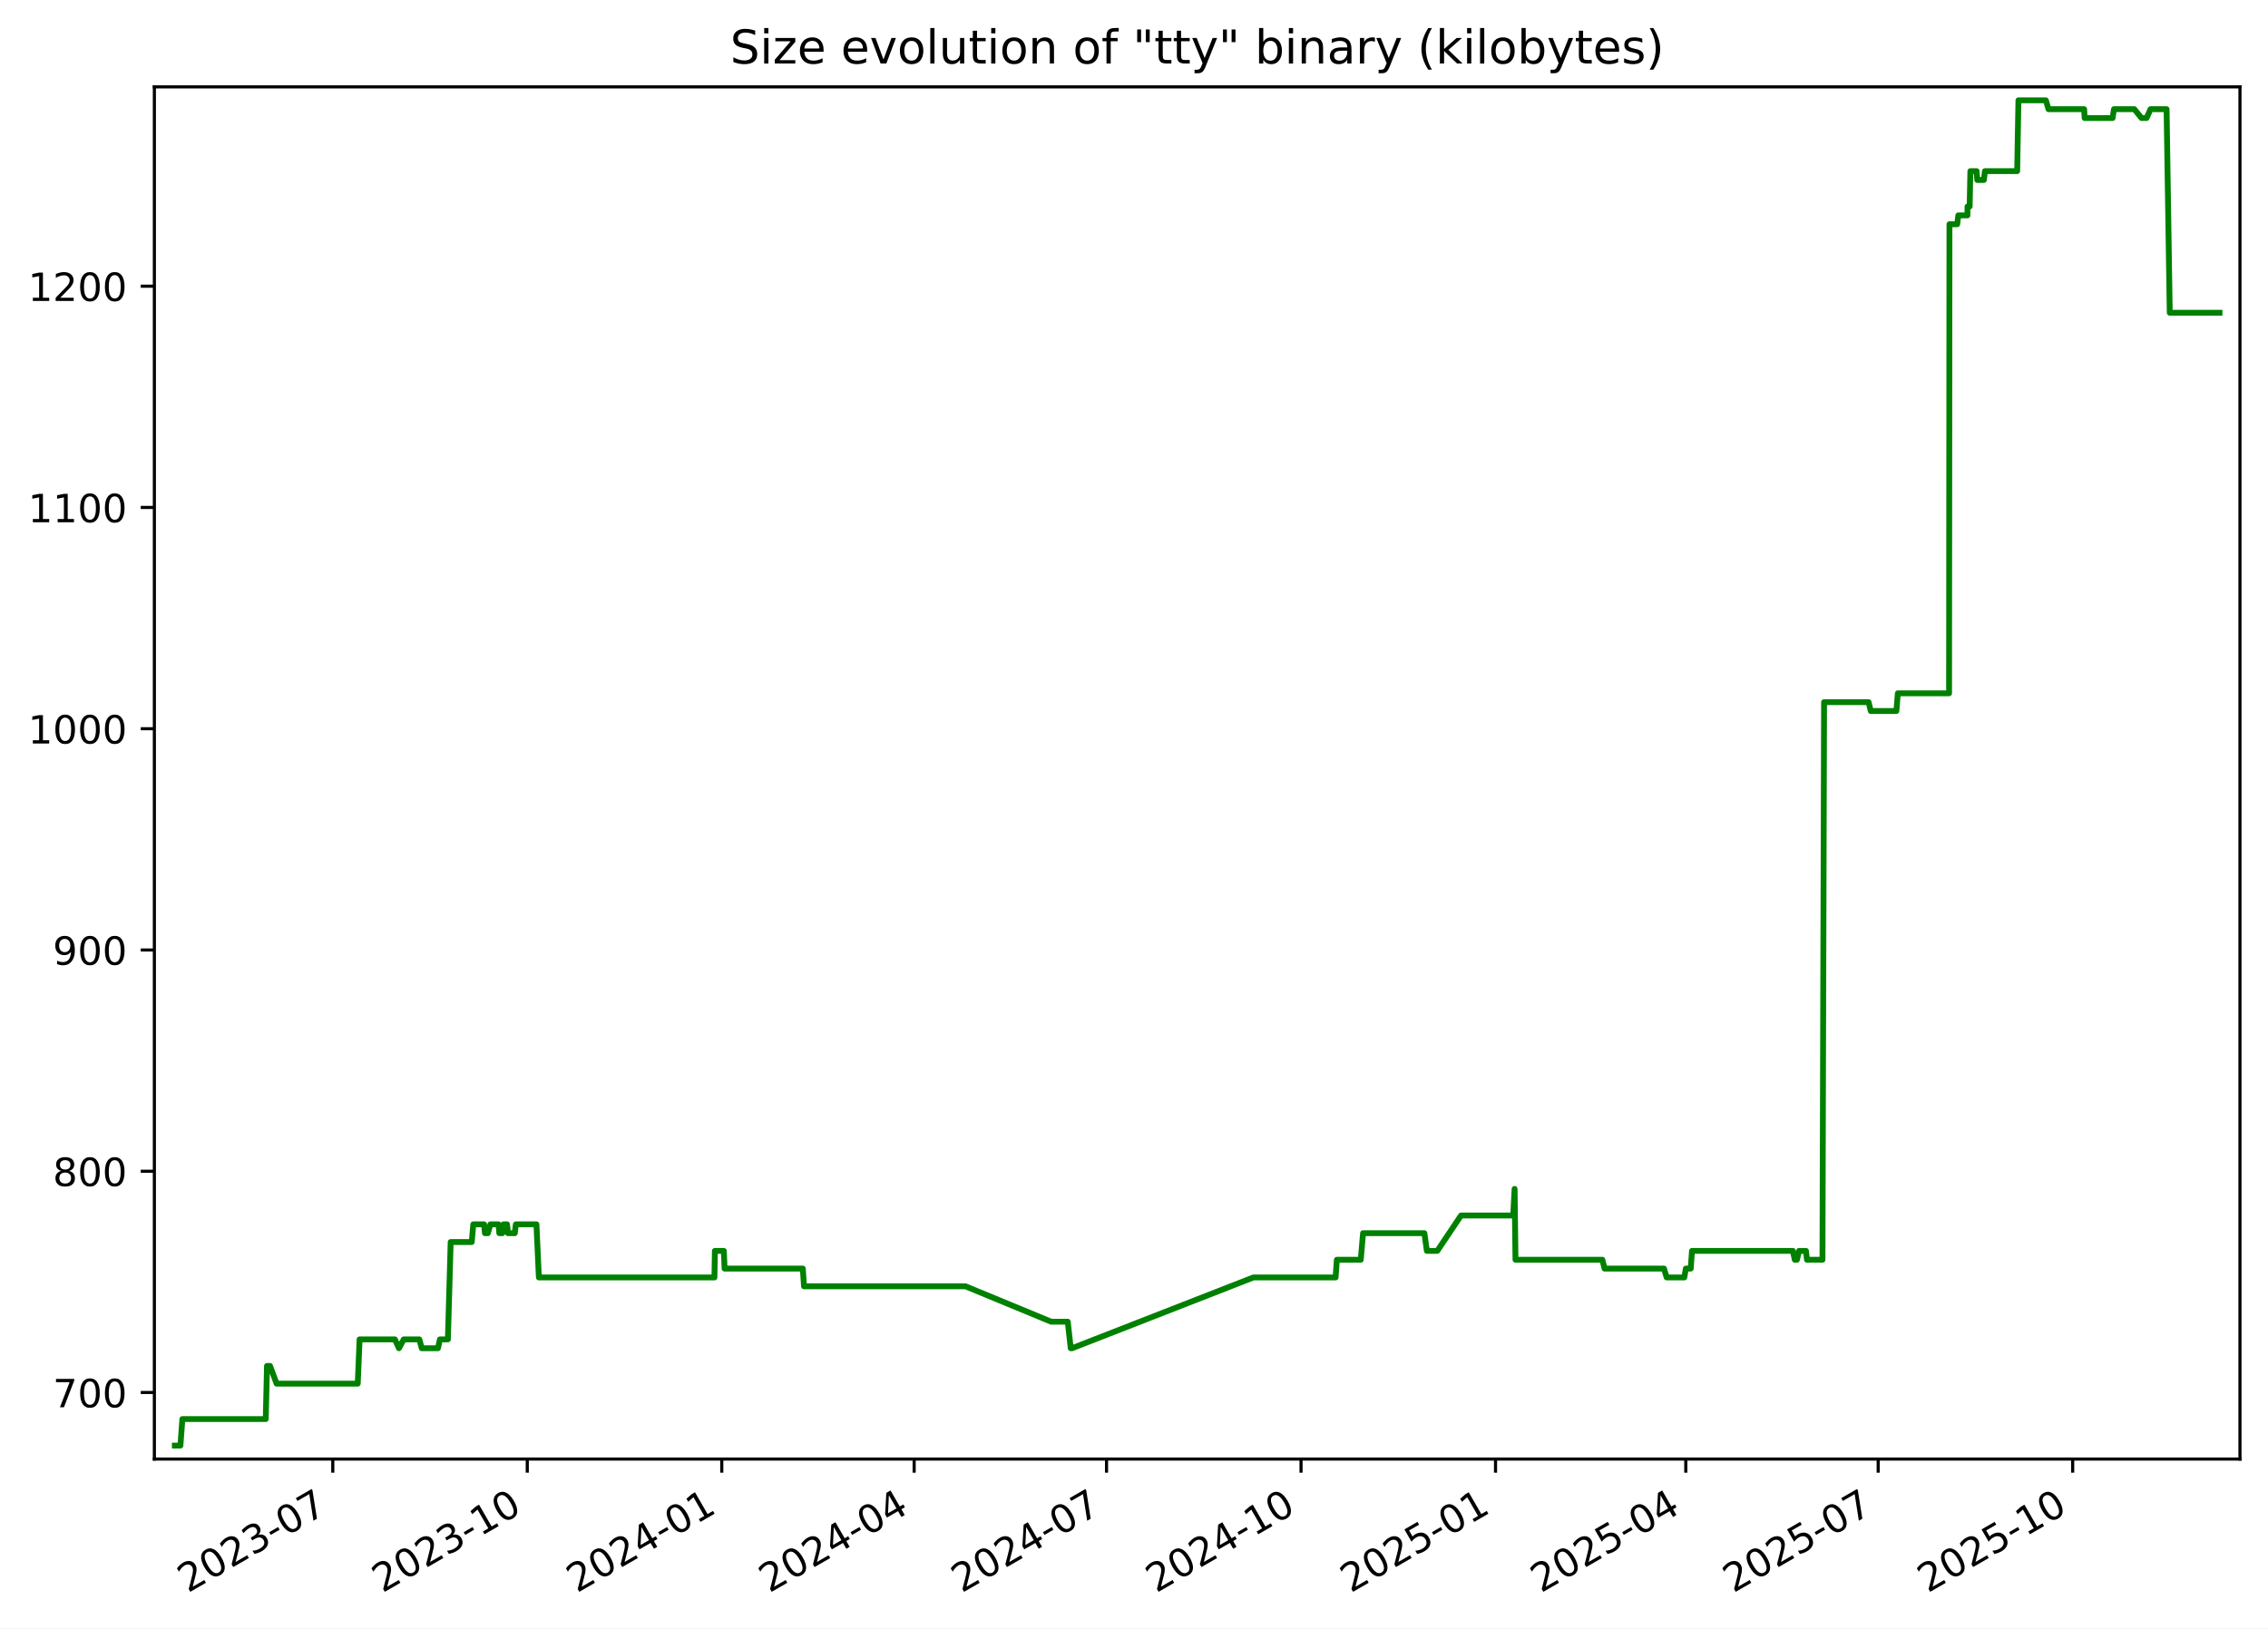
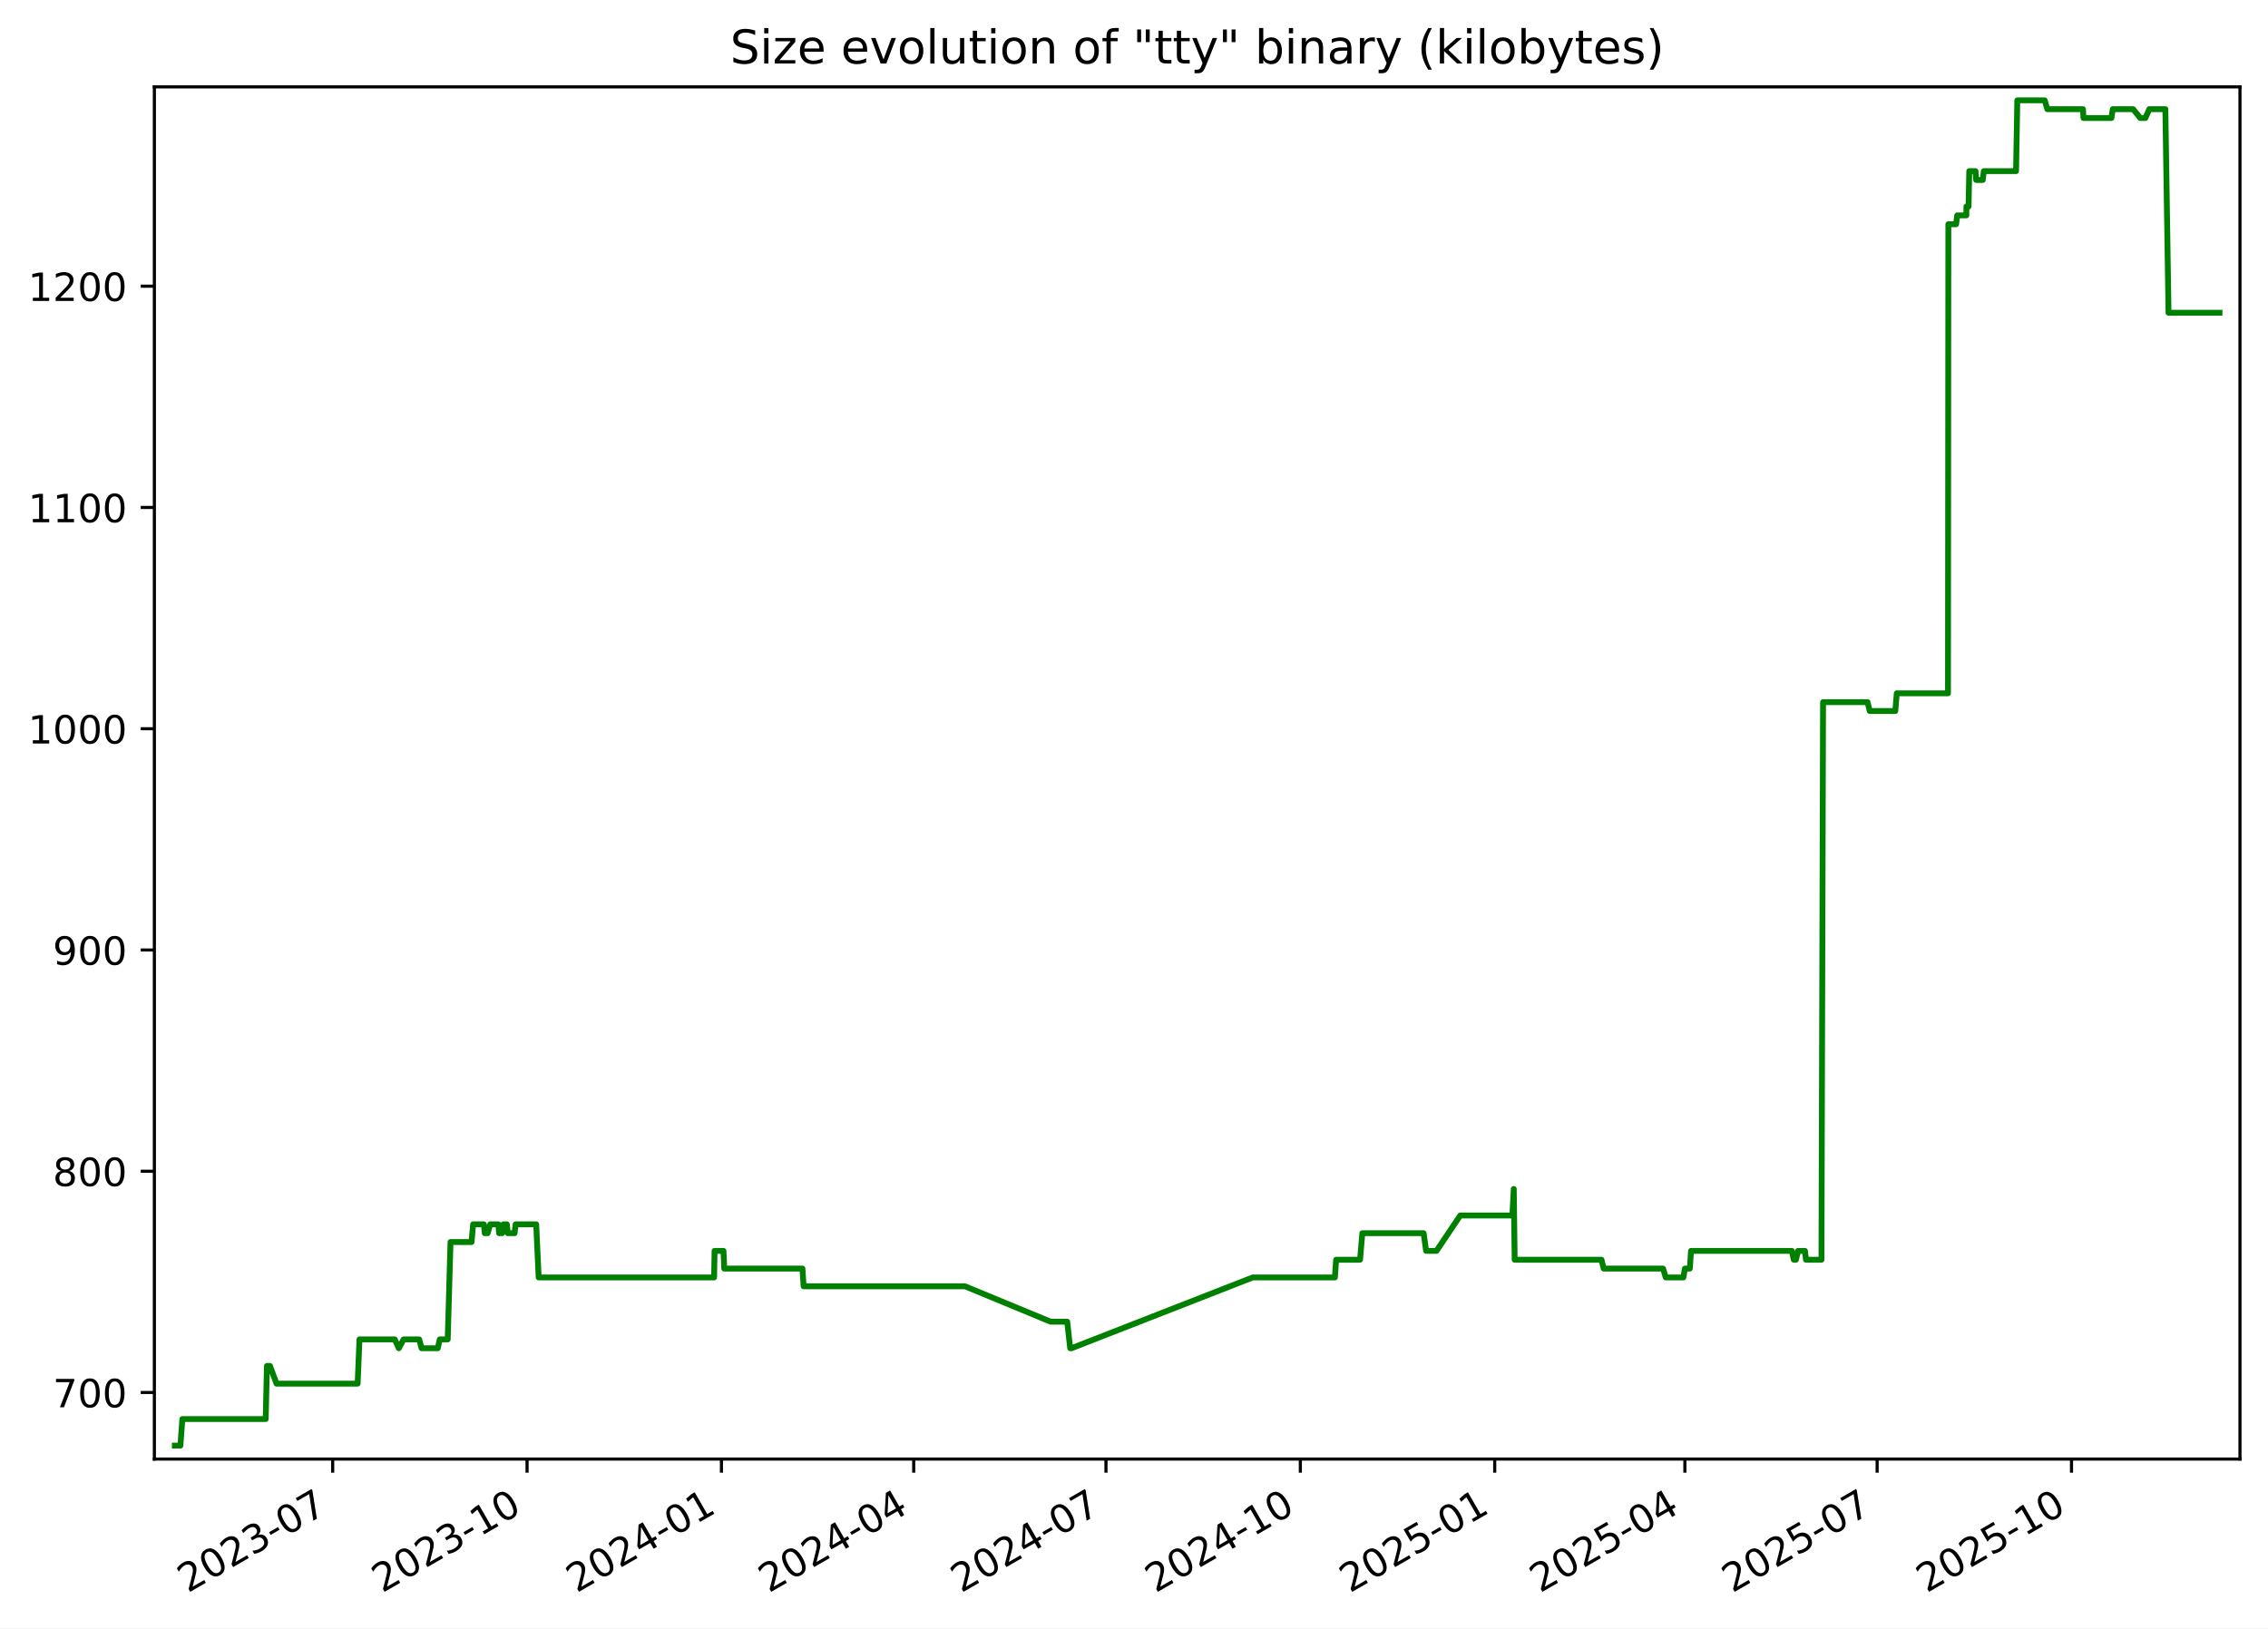
<svg xmlns="http://www.w3.org/2000/svg" xmlns:xlink="http://www.w3.org/1999/xlink" width="582.53pt" height="418.303pt" viewBox="0 0 582.53 418.303" version="1.1">
  <defs>
    <style type="text/css">*{stroke-linejoin: round; stroke-linecap: butt}</style>
  </defs>
  <g id="figure_1">
    <g id="patch_1">
      <path d="M -0 418.303  L 582.53 418.303  L 582.53 0  L -0 0  z " style="fill: #ffffff" />
    </g>
    <g id="axes_1">
      <g id="patch_2">
        <path d="M 39.65 374.83  L 575.33 374.83  L 575.33 22.318  L 39.65 22.318  z " style="fill: #ffffff" />
      </g>
      <g id="matplotlib.axis_1">
        <g id="xtick_1">
          <g id="line2d_1">
            <defs>
-               <path id="m3d982061e2" d="M 0 0  L 0 3.5  " style="stroke: #000000; stroke-width: 0.8" />
+               <path id="m5992785f24" d="M 0 0  L 0 3.5  " style="stroke: #000000; stroke-width: 0.8" />
            </defs>
            <g>
-               <use xlink:href="#m3d982061e2" x="85.475" y="374.83" style="stroke: #000000; stroke-width: 0.8" />
+               <use xlink:href="#m5992785f24" x="85.45" y="374.83" style="stroke: #000000; stroke-width: 0.8" />
            </g>
          </g>
          <g id="text_1">
-             <g transform="translate(48.24994 409.302) rotate(-30) scale(0.1 -0.1)">
+             <g transform="translate(48.22502 409.302) rotate(-30) scale(0.1 -0.1)">
              <defs>
                <path id="DejaVuSans-32" d="M 1228 531  L 3431 531  L 3431 0  L 469 0  L 469 531  Q 828 903 1448 1529  Q 2069 2156 2228 2338  Q 2531 2678 2651 2914  Q 2772 3150 2772 3378  Q 2772 3750 2511 3984  Q 2250 4219 1831 4219  Q 1534 4219 1204 4116  Q 875 4013 500 3803  L 500 4441  Q 881 4594 1212 4672  Q 1544 4750 1819 4750  Q 2544 4750 2975 4387  Q 3406 4025 3406 3419  Q 3406 3131 3298 2873  Q 3191 2616 2906 2266  Q 2828 2175 2409 1742  Q 1991 1309 1228 531  z " transform="scale(0.015625)" />
                <path id="DejaVuSans-30" d="M 2034 4250  Q 1547 4250 1301 3770  Q 1056 3291 1056 2328  Q 1056 1369 1301 889  Q 1547 409 2034 409  Q 2525 409 2770 889  Q 3016 1369 3016 2328  Q 3016 3291 2770 3770  Q 2525 4250 2034 4250  z M 2034 4750  Q 2819 4750 3233 4129  Q 3647 3509 3647 2328  Q 3647 1150 3233 529  Q 2819 -91 2034 -91  Q 1250 -91 836 529  Q 422 1150 422 2328  Q 422 3509 836 4129  Q 1250 4750 2034 4750  z " transform="scale(0.015625)" />
                <path id="DejaVuSans-33" d="M 2597 2516  Q 3050 2419 3304 2112  Q 3559 1806 3559 1356  Q 3559 666 3084 287  Q 2609 -91 1734 -91  Q 1441 -91 1130 -33  Q 819 25 488 141  L 488 750  Q 750 597 1062 519  Q 1375 441 1716 441  Q 2309 441 2620 675  Q 2931 909 2931 1356  Q 2931 1769 2642 2001  Q 2353 2234 1838 2234  L 1294 2234  L 1294 2753  L 1863 2753  Q 2328 2753 2575 2939  Q 2822 3125 2822 3475  Q 2822 3834 2567 4026  Q 2313 4219 1838 4219  Q 1578 4219 1281 4162  Q 984 4106 628 3988  L 628 4550  Q 988 4650 1302 4700  Q 1616 4750 1894 4750  Q 2613 4750 3031 4423  Q 3450 4097 3450 3541  Q 3450 3153 3228 2886  Q 3006 2619 2597 2516  z " transform="scale(0.015625)" />
                <path id="DejaVuSans-2d" d="M 313 2009  L 1997 2009  L 1997 1497  L 313 1497  L 313 2009  z " transform="scale(0.015625)" />
                <path id="DejaVuSans-37" d="M 525 4666  L 3525 4666  L 3525 4397  L 1831 0  L 1172 0  L 2766 4134  L 525 4134  L 525 4666  z " transform="scale(0.015625)" />
              </defs>
              <use xlink:href="#DejaVuSans-32" />
              <use xlink:href="#DejaVuSans-30" x="63.623" />
              <use xlink:href="#DejaVuSans-32" x="127.246" />
              <use xlink:href="#DejaVuSans-33" x="190.869" />
              <use xlink:href="#DejaVuSans-2d" x="254.492" />
              <use xlink:href="#DejaVuSans-30" x="290.576" />
              <use xlink:href="#DejaVuSans-37" x="354.199" />
            </g>
          </g>
        </g>
        <g id="xtick_2">
          <g id="line2d_2">
            <g>
-               <use xlink:href="#m3d982061e2" x="135.43" y="374.83" style="stroke: #000000; stroke-width: 0.8" />
+               <use xlink:href="#m5992785f24" x="135.375" y="374.83" style="stroke: #000000; stroke-width: 0.8" />
            </g>
          </g>
          <g id="text_2">
-             <g transform="translate(98.2056 409.302) rotate(-30) scale(0.1 -0.1)">
+             <g transform="translate(98.14999 409.302) rotate(-30) scale(0.1 -0.1)">
              <defs>
                <path id="DejaVuSans-31" d="M 794 531  L 1825 531  L 1825 4091  L 703 3866  L 703 4441  L 1819 4666  L 2450 4666  L 2450 531  L 3481 531  L 3481 0  L 794 0  L 794 531  z " transform="scale(0.015625)" />
              </defs>
              <use xlink:href="#DejaVuSans-32" />
              <use xlink:href="#DejaVuSans-30" x="63.623" />
              <use xlink:href="#DejaVuSans-32" x="127.246" />
              <use xlink:href="#DejaVuSans-33" x="190.869" />
              <use xlink:href="#DejaVuSans-2d" x="254.492" />
              <use xlink:href="#DejaVuSans-31" x="290.576" />
              <use xlink:href="#DejaVuSans-30" x="354.199" />
            </g>
          </g>
        </g>
        <g id="xtick_3">
          <g id="line2d_3">
            <g>
-               <use xlink:href="#m3d982061e2" x="185.386" y="374.83" style="stroke: #000000; stroke-width: 0.8" />
+               <use xlink:href="#m5992785f24" x="185.3" y="374.83" style="stroke: #000000; stroke-width: 0.8" />
            </g>
          </g>
          <g id="text_3">
-             <g transform="translate(148.1613 409.302) rotate(-30) scale(0.1 -0.1)">
+             <g transform="translate(148.075 409.302) rotate(-30) scale(0.1 -0.1)">
              <defs>
                <path id="DejaVuSans-34" d="M 2419 4116  L 825 1625  L 2419 1625  L 2419 4116  z M 2253 4666  L 3047 4666  L 3047 1625  L 3713 1625  L 3713 1100  L 3047 1100  L 3047 0  L 2419 0  L 2419 1100  L 313 1100  L 313 1709  L 2253 4666  z " transform="scale(0.015625)" />
              </defs>
              <use xlink:href="#DejaVuSans-32" />
              <use xlink:href="#DejaVuSans-30" x="63.623" />
              <use xlink:href="#DejaVuSans-32" x="127.246" />
              <use xlink:href="#DejaVuSans-34" x="190.869" />
              <use xlink:href="#DejaVuSans-2d" x="254.492" />
              <use xlink:href="#DejaVuSans-30" x="290.576" />
              <use xlink:href="#DejaVuSans-31" x="354.199" />
            </g>
          </g>
        </g>
        <g id="xtick_4">
          <g id="line2d_4">
            <g>
-               <use xlink:href="#m3d982061e2" x="234.799" y="374.83" style="stroke: #000000; stroke-width: 0.8" />
+               <use xlink:href="#m5992785f24" x="234.682" y="374.83" style="stroke: #000000; stroke-width: 0.8" />
            </g>
          </g>
          <g id="text_4">
-             <g transform="translate(197.5739 409.302) rotate(-30) scale(0.1 -0.1)">
+             <g transform="translate(197.4573 409.302) rotate(-30) scale(0.1 -0.1)">
              <use xlink:href="#DejaVuSans-32" />
              <use xlink:href="#DejaVuSans-30" x="63.623" />
              <use xlink:href="#DejaVuSans-32" x="127.246" />
              <use xlink:href="#DejaVuSans-34" x="190.869" />
              <use xlink:href="#DejaVuSans-2d" x="254.492" />
              <use xlink:href="#DejaVuSans-30" x="290.576" />
              <use xlink:href="#DejaVuSans-34" x="354.199" />
            </g>
          </g>
        </g>
        <g id="xtick_5">
          <g id="line2d_5">
            <g>
-               <use xlink:href="#m3d982061e2" x="284.211" y="374.83" style="stroke: #000000; stroke-width: 0.8" />
+               <use xlink:href="#m5992785f24" x="284.064" y="374.83" style="stroke: #000000; stroke-width: 0.8" />
            </g>
          </g>
          <g id="text_5">
-             <g transform="translate(246.9866 409.302) rotate(-30) scale(0.1 -0.1)">
+             <g transform="translate(246.8396 409.302) rotate(-30) scale(0.1 -0.1)">
              <use xlink:href="#DejaVuSans-32" />
              <use xlink:href="#DejaVuSans-30" x="63.623" />
              <use xlink:href="#DejaVuSans-32" x="127.246" />
              <use xlink:href="#DejaVuSans-34" x="190.869" />
              <use xlink:href="#DejaVuSans-2d" x="254.492" />
              <use xlink:href="#DejaVuSans-30" x="290.576" />
              <use xlink:href="#DejaVuSans-37" x="354.199" />
            </g>
          </g>
        </g>
        <g id="xtick_6">
          <g id="line2d_6">
            <g>
-               <use xlink:href="#m3d982061e2" x="334.167" y="374.83" style="stroke: #000000; stroke-width: 0.8" />
+               <use xlink:href="#m5992785f24" x="333.989" y="374.83" style="stroke: #000000; stroke-width: 0.8" />
            </g>
          </g>
          <g id="text_6">
-             <g transform="translate(296.9422 409.302) rotate(-30) scale(0.1 -0.1)">
+             <g transform="translate(296.7645 409.302) rotate(-30) scale(0.1 -0.1)">
              <use xlink:href="#DejaVuSans-32" />
              <use xlink:href="#DejaVuSans-30" x="63.623" />
              <use xlink:href="#DejaVuSans-32" x="127.246" />
              <use xlink:href="#DejaVuSans-34" x="190.869" />
              <use xlink:href="#DejaVuSans-2d" x="254.492" />
              <use xlink:href="#DejaVuSans-31" x="290.576" />
              <use xlink:href="#DejaVuSans-30" x="354.199" />
            </g>
          </g>
        </g>
        <g id="xtick_7">
          <g id="line2d_7">
            <g>
-               <use xlink:href="#m3d982061e2" x="384.123" y="374.83" style="stroke: #000000; stroke-width: 0.8" />
+               <use xlink:href="#m5992785f24" x="383.914" y="374.83" style="stroke: #000000; stroke-width: 0.8" />
            </g>
          </g>
          <g id="text_7">
-             <g transform="translate(346.8979 409.302) rotate(-30) scale(0.1 -0.1)">
+             <g transform="translate(346.6895 409.302) rotate(-30) scale(0.1 -0.1)">
              <defs>
                <path id="DejaVuSans-35" d="M 691 4666  L 3169 4666  L 3169 4134  L 1269 4134  L 1269 2991  Q 1406 3038 1543 3061  Q 1681 3084 1819 3084  Q 2600 3084 3056 2656  Q 3513 2228 3513 1497  Q 3513 744 3044 326  Q 2575 -91 1722 -91  Q 1428 -91 1123 -41  Q 819 9 494 109  L 494 744  Q 775 591 1075 516  Q 1375 441 1709 441  Q 2250 441 2565 725  Q 2881 1009 2881 1497  Q 2881 1984 2565 2268  Q 2250 2553 1709 2553  Q 1456 2553 1204 2497  Q 953 2441 691 2322  L 691 4666  z " transform="scale(0.015625)" />
              </defs>
              <use xlink:href="#DejaVuSans-32" />
              <use xlink:href="#DejaVuSans-30" x="63.623" />
              <use xlink:href="#DejaVuSans-32" x="127.246" />
              <use xlink:href="#DejaVuSans-35" x="190.869" />
              <use xlink:href="#DejaVuSans-2d" x="254.492" />
              <use xlink:href="#DejaVuSans-30" x="290.576" />
              <use xlink:href="#DejaVuSans-31" x="354.199" />
            </g>
          </g>
        </g>
        <g id="xtick_8">
          <g id="line2d_8">
            <g>
-               <use xlink:href="#m3d982061e2" x="432.992" y="374.83" style="stroke: #000000; stroke-width: 0.8" />
+               <use xlink:href="#m5992785f24" x="432.754" y="374.83" style="stroke: #000000; stroke-width: 0.8" />
            </g>
          </g>
          <g id="text_8">
-             <g transform="translate(395.7676 409.302) rotate(-30) scale(0.1 -0.1)">
+             <g transform="translate(395.5291 409.302) rotate(-30) scale(0.1 -0.1)">
              <use xlink:href="#DejaVuSans-32" />
              <use xlink:href="#DejaVuSans-30" x="63.623" />
              <use xlink:href="#DejaVuSans-32" x="127.246" />
              <use xlink:href="#DejaVuSans-35" x="190.869" />
              <use xlink:href="#DejaVuSans-2d" x="254.492" />
              <use xlink:href="#DejaVuSans-30" x="290.576" />
              <use xlink:href="#DejaVuSans-34" x="354.199" />
            </g>
          </g>
        </g>
        <g id="xtick_9">
          <g id="line2d_9">
            <g>
-               <use xlink:href="#m3d982061e2" x="482.405" y="374.83" style="stroke: #000000; stroke-width: 0.8" />
+               <use xlink:href="#m5992785f24" x="482.136" y="374.83" style="stroke: #000000; stroke-width: 0.8" />
            </g>
          </g>
          <g id="text_9">
-             <g transform="translate(445.1802 409.302) rotate(-30) scale(0.1 -0.1)">
+             <g transform="translate(444.9115 409.302) rotate(-30) scale(0.1 -0.1)">
              <use xlink:href="#DejaVuSans-32" />
              <use xlink:href="#DejaVuSans-30" x="63.623" />
              <use xlink:href="#DejaVuSans-32" x="127.246" />
              <use xlink:href="#DejaVuSans-35" x="190.869" />
              <use xlink:href="#DejaVuSans-2d" x="254.492" />
              <use xlink:href="#DejaVuSans-30" x="290.576" />
              <use xlink:href="#DejaVuSans-37" x="354.199" />
            </g>
          </g>
        </g>
        <g id="xtick_10">
          <g id="line2d_10">
            <g>
-               <use xlink:href="#m3d982061e2" x="532.361" y="374.83" style="stroke: #000000; stroke-width: 0.8" />
+               <use xlink:href="#m5992785f24" x="532.061" y="374.83" style="stroke: #000000; stroke-width: 0.8" />
            </g>
          </g>
          <g id="text_10">
-             <g transform="translate(495.1359 409.302) rotate(-30) scale(0.1 -0.1)">
+             <g transform="translate(494.8364 409.302) rotate(-30) scale(0.1 -0.1)">
              <use xlink:href="#DejaVuSans-32" />
              <use xlink:href="#DejaVuSans-30" x="63.623" />
              <use xlink:href="#DejaVuSans-32" x="127.246" />
              <use xlink:href="#DejaVuSans-35" x="190.869" />
              <use xlink:href="#DejaVuSans-2d" x="254.492" />
              <use xlink:href="#DejaVuSans-31" x="290.576" />
              <use xlink:href="#DejaVuSans-30" x="354.199" />
            </g>
          </g>
        </g>
      </g>
      <g id="matplotlib.axis_2">
        <g id="ytick_1">
          <g id="line2d_11">
            <defs>
-               <path id="mb74c69fe0d" d="M 0 0  L -3.5 0  " style="stroke: #000000; stroke-width: 0.8" />
+               <path id="m88ebec2572" d="M 0 0  L -3.5 0  " style="stroke: #000000; stroke-width: 0.8" />
            </defs>
            <g>
-               <use xlink:href="#mb74c69fe0d" x="39.65" y="357.732" style="stroke: #000000; stroke-width: 0.8" />
+               <use xlink:href="#m88ebec2572" x="39.65" y="357.732" style="stroke: #000000; stroke-width: 0.8" />
            </g>
          </g>
          <g id="text_11">
            <g transform="translate(13.5625 361.5312) scale(0.1 -0.1)">
              <use xlink:href="#DejaVuSans-37" />
              <use xlink:href="#DejaVuSans-30" x="63.623" />
              <use xlink:href="#DejaVuSans-30" x="127.246" />
            </g>
          </g>
        </g>
        <g id="ytick_2">
          <g id="line2d_12">
            <g>
-               <use xlink:href="#mb74c69fe0d" x="39.65" y="300.89" style="stroke: #000000; stroke-width: 0.8" />
+               <use xlink:href="#m88ebec2572" x="39.65" y="300.89" style="stroke: #000000; stroke-width: 0.8" />
            </g>
          </g>
          <g id="text_12">
            <g transform="translate(13.5625 304.6891) scale(0.1 -0.1)">
              <defs>
                <path id="DejaVuSans-38" d="M 2034 2216  Q 1584 2216 1326 1975  Q 1069 1734 1069 1313  Q 1069 891 1326 650  Q 1584 409 2034 409  Q 2484 409 2743 651  Q 3003 894 3003 1313  Q 3003 1734 2745 1975  Q 2488 2216 2034 2216  z M 1403 2484  Q 997 2584 770 2862  Q 544 3141 544 3541  Q 544 4100 942 4425  Q 1341 4750 2034 4750  Q 2731 4750 3128 4425  Q 3525 4100 3525 3541  Q 3525 3141 3298 2862  Q 3072 2584 2669 2484  Q 3125 2378 3379 2068  Q 3634 1759 3634 1313  Q 3634 634 3220 271  Q 2806 -91 2034 -91  Q 1263 -91 848 271  Q 434 634 434 1313  Q 434 1759 690 2068  Q 947 2378 1403 2484  z M 1172 3481  Q 1172 3119 1398 2916  Q 1625 2713 2034 2713  Q 2441 2713 2670 2916  Q 2900 3119 2900 3481  Q 2900 3844 2670 4047  Q 2441 4250 2034 4250  Q 1625 4250 1398 4047  Q 1172 3844 1172 3481  z " transform="scale(0.015625)" />
              </defs>
              <use xlink:href="#DejaVuSans-38" />
              <use xlink:href="#DejaVuSans-30" x="63.623" />
              <use xlink:href="#DejaVuSans-30" x="127.246" />
            </g>
          </g>
        </g>
        <g id="ytick_3">
          <g id="line2d_13">
            <g>
-               <use xlink:href="#mb74c69fe0d" x="39.65" y="244.048" style="stroke: #000000; stroke-width: 0.8" />
+               <use xlink:href="#m88ebec2572" x="39.65" y="244.048" style="stroke: #000000; stroke-width: 0.8" />
            </g>
          </g>
          <g id="text_13">
            <g transform="translate(13.5625 247.847) scale(0.1 -0.1)">
              <defs>
                <path id="DejaVuSans-39" d="M 703 97  L 703 672  Q 941 559 1184 500  Q 1428 441 1663 441  Q 2288 441 2617 861  Q 2947 1281 2994 2138  Q 2813 1869 2534 1725  Q 2256 1581 1919 1581  Q 1219 1581 811 2004  Q 403 2428 403 3163  Q 403 3881 828 4315  Q 1253 4750 1959 4750  Q 2769 4750 3195 4129  Q 3622 3509 3622 2328  Q 3622 1225 3098 567  Q 2575 -91 1691 -91  Q 1453 -91 1209 -44  Q 966 3 703 97  z M 1959 2075  Q 2384 2075 2632 2365  Q 2881 2656 2881 3163  Q 2881 3666 2632 3958  Q 2384 4250 1959 4250  Q 1534 4250 1286 3958  Q 1038 3666 1038 3163  Q 1038 2656 1286 2365  Q 1534 2075 1959 2075  z " transform="scale(0.015625)" />
              </defs>
              <use xlink:href="#DejaVuSans-39" />
              <use xlink:href="#DejaVuSans-30" x="63.623" />
              <use xlink:href="#DejaVuSans-30" x="127.246" />
            </g>
          </g>
        </g>
        <g id="ytick_4">
          <g id="line2d_14">
            <g>
-               <use xlink:href="#mb74c69fe0d" x="39.65" y="187.206" style="stroke: #000000; stroke-width: 0.8" />
+               <use xlink:href="#m88ebec2572" x="39.65" y="187.206" style="stroke: #000000; stroke-width: 0.8" />
            </g>
          </g>
          <g id="text_14">
            <g transform="translate(7.2 191.0049) scale(0.1 -0.1)">
              <use xlink:href="#DejaVuSans-31" />
              <use xlink:href="#DejaVuSans-30" x="63.623" />
              <use xlink:href="#DejaVuSans-30" x="127.246" />
              <use xlink:href="#DejaVuSans-30" x="190.869" />
            </g>
          </g>
        </g>
        <g id="ytick_5">
          <g id="line2d_15">
            <g>
-               <use xlink:href="#mb74c69fe0d" x="39.65" y="130.364" style="stroke: #000000; stroke-width: 0.8" />
+               <use xlink:href="#m88ebec2572" x="39.65" y="130.364" style="stroke: #000000; stroke-width: 0.8" />
            </g>
          </g>
          <g id="text_15">
            <g transform="translate(7.2 134.1628) scale(0.1 -0.1)">
              <use xlink:href="#DejaVuSans-31" />
              <use xlink:href="#DejaVuSans-31" x="63.623" />
              <use xlink:href="#DejaVuSans-30" x="127.246" />
              <use xlink:href="#DejaVuSans-30" x="190.869" />
            </g>
          </g>
        </g>
        <g id="ytick_6">
          <g id="line2d_16">
            <g>
-               <use xlink:href="#mb74c69fe0d" x="39.65" y="73.521" style="stroke: #000000; stroke-width: 0.8" />
+               <use xlink:href="#m88ebec2572" x="39.65" y="73.521" style="stroke: #000000; stroke-width: 0.8" />
            </g>
          </g>
          <g id="text_16">
            <g transform="translate(7.2 77.32071) scale(0.1 -0.1)">
              <use xlink:href="#DejaVuSans-31" />
              <use xlink:href="#DejaVuSans-32" x="63.623" />
              <use xlink:href="#DejaVuSans-30" x="127.246" />
              <use xlink:href="#DejaVuSans-30" x="190.869" />
            </g>
          </g>
        </g>
      </g>
      <g id="line2d_17">
-         <path d="M 44.902 371.374  L 46.339 371.374  L 46.842 364.553  L 68.258 364.553  L 68.576 350.911  L 69.352 350.911  L 71.044 355.458  L 91.887 355.458  L 92.36 344.09  L 101.428 344.09  L 102.468 346.364  L 103.7 344.09  L 107.71 344.09  L 108.325 346.364  L 112.483 346.364  L 112.992 344.09  L 115.04 344.09  L 115.755 319.079  L 121.166 319.079  L 121.565 314.532  L 124.334 314.532  L 124.558 316.806  L 125.299 316.806  L 125.963 314.532  L 128.054 314.532  L 128.247 316.806  L 129.031 316.806  L 129.336 314.532  L 130.234 314.532  L 130.478 316.806  L 132.221 316.806  L 132.489 314.532  L 137.782 314.532  L 138.411 328.174  L 183.502 328.174  L 183.619 321.353  L 185.916 321.353  L 186.103 325.9  L 206.202 325.9  L 206.507 330.448  L 247.983 330.448  L 269.991 339.543  L 274.25 339.543  L 275.015 346.364  L 275.346 346.364  L 321.942 328.174  L 343.048 328.174  L 343.365 323.627  L 349.511 323.627  L 350.098 316.806  L 365.852 316.806  L 366.489 321.353  L 369.163 321.353  L 375.262 312.258  L 388.66 312.258  L 389.022 305.437  L 389.25 323.627  L 411.559 323.627  L 412.13 325.9  L 427.39 325.9  L 428.077 328.174  L 432.61 328.174  L 433.002 325.9  L 434.262 325.9  L 434.582 321.353  L 460.49 321.353  L 460.989 323.627  L 461.534 323.627  L 462.083 321.353  L 463.856 321.353  L 464.117 323.627  L 468.098 323.627  L 468.51 180.385  L 479.946 180.385  L 480.501 182.658  L 487.081 182.658  L 487.455 178.111  L 500.616 178.111  L 500.713 57.606  L 502.701 57.606  L 502.987 55.332  L 505.333 55.332  L 505.351 53.058  L 505.9 53.058  L 506.086 43.964  L 507.688 43.964  L 507.856 46.237  L 509.554 46.237  L 509.824 43.964  L 518.108 43.964  L 518.431 25.774  L 525.478 25.774  L 526.151 28.048  L 535.308 28.048  L 535.435 30.321  L 542.614 30.321  L 542.966 28.048  L 548.194 28.048  L 550.038 30.321  L 551.346 30.321  L 552.355 28.048  L 556.482 28.048  L 557.295 80.343  L 570.078 80.343  L 570.078 80.343  " clip-path="url(#pe7d6b3511c)" style="fill: none; stroke: #008000; stroke-width: 1.5; stroke-linecap: square" />
+         <path d="M 44.902 371.374  L 46.338 371.374  L 46.841 364.553  L 68.244 364.553  L 68.561 350.911  L 69.337 350.911  L 71.028 355.458  L 91.858 355.458  L 92.331 344.09  L 101.393 344.09  L 102.433 346.364  L 103.663 344.09  L 107.671 344.09  L 108.286 346.364  L 112.442 346.364  L 112.95 344.09  L 114.997 344.09  L 115.712 319.079  L 121.119 319.079  L 121.518 314.532  L 124.286 314.532  L 124.51 316.806  L 125.25 316.806  L 125.913 314.532  L 128.003 314.532  L 128.196 316.806  L 128.979 316.806  L 129.284 314.532  L 130.182 314.532  L 130.425 316.806  L 132.167 316.806  L 132.435 314.532  L 137.725 314.532  L 138.354 328.174  L 183.417 328.174  L 183.534 321.353  L 185.829 321.353  L 186.017 325.9  L 206.103 325.9  L 206.408 330.448  L 247.859 330.448  L 269.853 339.543  L 274.109 339.543  L 274.874 346.364  L 275.204 346.364  L 321.771 328.174  L 342.865 328.174  L 343.181 323.627  L 349.324 323.627  L 349.911 316.806  L 365.655 316.806  L 366.292 321.353  L 368.964 321.353  L 375.059 312.258  L 388.449 312.258  L 388.81 305.437  L 389.038 323.627  L 411.334 323.627  L 411.904 325.9  L 427.155 325.9  L 427.841 328.174  L 432.372 328.174  L 432.763 325.9  L 434.023 325.9  L 434.343 321.353  L 460.235 321.353  L 460.734 323.627  L 461.278 323.627  L 461.827 321.353  L 463.598 321.353  L 463.859 323.627  L 467.838 323.627  L 468.249 180.385  L 479.679 180.385  L 480.233 182.658  L 486.81 182.658  L 487.183 178.111  L 500.336 178.111  L 500.433 57.606  L 502.42 57.606  L 502.706 55.332  L 505.05 55.332  L 505.068 53.058  L 505.617 53.058  L 505.803 43.964  L 507.404 43.964  L 507.571 46.237  L 509.269 46.237  L 509.539 43.964  L 517.818 43.964  L 518.14 25.774  L 525.183 25.774  L 525.856 28.048  L 535.006 28.048  L 535.133 30.321  L 542.308 30.321  L 542.66 28.048  L 547.885 28.048  L 549.728 30.321  L 551.035 30.321  L 552.044 28.048  L 556.168 28.048  L 556.98 80.343  L 570.078 80.343  L 570.078 80.343  " clip-path="url(#pc39ee190c0)" style="fill: none; stroke: #008000; stroke-width: 1.5; stroke-linecap: square" />
      </g>
      <g id="patch_3">
        <path d="M 39.65 374.83  L 39.65 22.318  " style="fill: none; stroke: #000000; stroke-width: 0.8; stroke-linejoin: miter; stroke-linecap: square" />
      </g>
      <g id="patch_4">
        <path d="M 575.33 374.83  L 575.33 22.318  " style="fill: none; stroke: #000000; stroke-width: 0.8; stroke-linejoin: miter; stroke-linecap: square" />
      </g>
      <g id="patch_5">
        <path d="M 39.65 374.83  L 575.33 374.83  " style="fill: none; stroke: #000000; stroke-width: 0.8; stroke-linejoin: miter; stroke-linecap: square" />
      </g>
      <g id="patch_6">
        <path d="M 39.65 22.318  L 575.33 22.318  " style="fill: none; stroke: #000000; stroke-width: 0.8; stroke-linejoin: miter; stroke-linecap: square" />
      </g>
      <g id="text_17">
        <g transform="translate(187.5387 16.31812) scale(0.12 -0.12)">
          <defs>
            <path id="DejaVuSans-53" d="M 3425 4513  L 3425 3897  Q 3066 4069 2747 4153  Q 2428 4238 2131 4238  Q 1616 4238 1336 4038  Q 1056 3838 1056 3469  Q 1056 3159 1242 3001  Q 1428 2844 1947 2747  L 2328 2669  Q 3034 2534 3370 2195  Q 3706 1856 3706 1288  Q 3706 609 3251 259  Q 2797 -91 1919 -91  Q 1588 -91 1214 -16  Q 841 59 441 206  L 441 856  Q 825 641 1194 531  Q 1563 422 1919 422  Q 2459 422 2753 634  Q 3047 847 3047 1241  Q 3047 1584 2836 1778  Q 2625 1972 2144 2069  L 1759 2144  Q 1053 2284 737 2584  Q 422 2884 422 3419  Q 422 4038 858 4394  Q 1294 4750 2059 4750  Q 2388 4750 2728 4690  Q 3069 4631 3425 4513  z " transform="scale(0.015625)" />
            <path id="DejaVuSans-69" d="M 603 3500  L 1178 3500  L 1178 0  L 603 0  L 603 3500  z M 603 4863  L 1178 4863  L 1178 4134  L 603 4134  L 603 4863  z " transform="scale(0.015625)" />
            <path id="DejaVuSans-7a" d="M 353 3500  L 3084 3500  L 3084 2975  L 922 459  L 3084 459  L 3084 0  L 275 0  L 275 525  L 2438 3041  L 353 3041  L 353 3500  z " transform="scale(0.015625)" />
            <path id="DejaVuSans-65" d="M 3597 1894  L 3597 1613  L 953 1613  Q 991 1019 1311 708  Q 1631 397 2203 397  Q 2534 397 2845 478  Q 3156 559 3463 722  L 3463 178  Q 3153 47 2828 -22  Q 2503 -91 2169 -91  Q 1331 -91 842 396  Q 353 884 353 1716  Q 353 2575 817 3079  Q 1281 3584 2069 3584  Q 2775 3584 3186 3129  Q 3597 2675 3597 1894  z M 3022 2063  Q 3016 2534 2758 2815  Q 2500 3097 2075 3097  Q 1594 3097 1305 2825  Q 1016 2553 972 2059  L 3022 2063  z " transform="scale(0.015625)" />
            <path id="DejaVuSans-20" transform="scale(0.015625)" />
            <path id="DejaVuSans-76" d="M 191 3500  L 800 3500  L 1894 563  L 2988 3500  L 3597 3500  L 2284 0  L 1503 0  L 191 3500  z " transform="scale(0.015625)" />
            <path id="DejaVuSans-6f" d="M 1959 3097  Q 1497 3097 1228 2736  Q 959 2375 959 1747  Q 959 1119 1226 758  Q 1494 397 1959 397  Q 2419 397 2687 759  Q 2956 1122 2956 1747  Q 2956 2369 2687 2733  Q 2419 3097 1959 3097  z M 1959 3584  Q 2709 3584 3137 3096  Q 3566 2609 3566 1747  Q 3566 888 3137 398  Q 2709 -91 1959 -91  Q 1206 -91 779 398  Q 353 888 353 1747  Q 353 2609 779 3096  Q 1206 3584 1959 3584  z " transform="scale(0.015625)" />
            <path id="DejaVuSans-6c" d="M 603 4863  L 1178 4863  L 1178 0  L 603 0  L 603 4863  z " transform="scale(0.015625)" />
            <path id="DejaVuSans-75" d="M 544 1381  L 544 3500  L 1119 3500  L 1119 1403  Q 1119 906 1312 657  Q 1506 409 1894 409  Q 2359 409 2629 706  Q 2900 1003 2900 1516  L 2900 3500  L 3475 3500  L 3475 0  L 2900 0  L 2900 538  Q 2691 219 2414 64  Q 2138 -91 1772 -91  Q 1169 -91 856 284  Q 544 659 544 1381  z M 1991 3584  L 1991 3584  z " transform="scale(0.015625)" />
            <path id="DejaVuSans-74" d="M 1172 4494  L 1172 3500  L 2356 3500  L 2356 3053  L 1172 3053  L 1172 1153  Q 1172 725 1289 603  Q 1406 481 1766 481  L 2356 481  L 2356 0  L 1766 0  Q 1100 0 847 248  Q 594 497 594 1153  L 594 3053  L 172 3053  L 172 3500  L 594 3500  L 594 4494  L 1172 4494  z " transform="scale(0.015625)" />
            <path id="DejaVuSans-6e" d="M 3513 2113  L 3513 0  L 2938 0  L 2938 2094  Q 2938 2591 2744 2837  Q 2550 3084 2163 3084  Q 1697 3084 1428 2787  Q 1159 2491 1159 1978  L 1159 0  L 581 0  L 581 3500  L 1159 3500  L 1159 2956  Q 1366 3272 1645 3428  Q 1925 3584 2291 3584  Q 2894 3584 3203 3211  Q 3513 2838 3513 2113  z " transform="scale(0.015625)" />
            <path id="DejaVuSans-66" d="M 2375 4863  L 2375 4384  L 1825 4384  Q 1516 4384 1395 4259  Q 1275 4134 1275 3809  L 1275 3500  L 2222 3500  L 2222 3053  L 1275 3053  L 1275 0  L 697 0  L 697 3053  L 147 3053  L 147 3500  L 697 3500  L 697 3744  Q 697 4328 969 4595  Q 1241 4863 1831 4863  L 2375 4863  z " transform="scale(0.015625)" />
            <path id="DejaVuSans-22" d="M 1147 4666  L 1147 2931  L 616 2931  L 616 4666  L 1147 4666  z M 2328 4666  L 2328 2931  L 1797 2931  L 1797 4666  L 2328 4666  z " transform="scale(0.015625)" />
            <path id="DejaVuSans-79" d="M 2059 -325  Q 1816 -950 1584 -1140  Q 1353 -1331 966 -1331  L 506 -1331  L 506 -850  L 844 -850  Q 1081 -850 1212 -737  Q 1344 -625 1503 -206  L 1606 56  L 191 3500  L 800 3500  L 1894 763  L 2988 3500  L 3597 3500  L 2059 -325  z " transform="scale(0.015625)" />
            <path id="DejaVuSans-62" d="M 3116 1747  Q 3116 2381 2855 2742  Q 2594 3103 2138 3103  Q 1681 3103 1420 2742  Q 1159 2381 1159 1747  Q 1159 1113 1420 752  Q 1681 391 2138 391  Q 2594 391 2855 752  Q 3116 1113 3116 1747  z M 1159 2969  Q 1341 3281 1617 3432  Q 1894 3584 2278 3584  Q 2916 3584 3314 3078  Q 3713 2572 3713 1747  Q 3713 922 3314 415  Q 2916 -91 2278 -91  Q 1894 -91 1617 61  Q 1341 213 1159 525  L 1159 0  L 581 0  L 581 4863  L 1159 4863  L 1159 2969  z " transform="scale(0.015625)" />
            <path id="DejaVuSans-61" d="M 2194 1759  Q 1497 1759 1228 1600  Q 959 1441 959 1056  Q 959 750 1161 570  Q 1363 391 1709 391  Q 2188 391 2477 730  Q 2766 1069 2766 1631  L 2766 1759  L 2194 1759  z M 3341 1997  L 3341 0  L 2766 0  L 2766 531  Q 2569 213 2275 61  Q 1981 -91 1556 -91  Q 1019 -91 701 211  Q 384 513 384 1019  Q 384 1609 779 1909  Q 1175 2209 1959 2209  L 2766 2209  L 2766 2266  Q 2766 2663 2505 2880  Q 2244 3097 1772 3097  Q 1472 3097 1187 3025  Q 903 2953 641 2809  L 641 3341  Q 956 3463 1253 3523  Q 1550 3584 1831 3584  Q 2591 3584 2966 3190  Q 3341 2797 3341 1997  z " transform="scale(0.015625)" />
            <path id="DejaVuSans-72" d="M 2631 2963  Q 2534 3019 2420 3045  Q 2306 3072 2169 3072  Q 1681 3072 1420 2755  Q 1159 2438 1159 1844  L 1159 0  L 581 0  L 581 3500  L 1159 3500  L 1159 2956  Q 1341 3275 1631 3429  Q 1922 3584 2338 3584  Q 2397 3584 2469 3576  Q 2541 3569 2628 3553  L 2631 2963  z " transform="scale(0.015625)" />
            <path id="DejaVuSans-28" d="M 1984 4856  Q 1566 4138 1362 3434  Q 1159 2731 1159 2009  Q 1159 1288 1364 580  Q 1569 -128 1984 -844  L 1484 -844  Q 1016 -109 783 600  Q 550 1309 550 2009  Q 550 2706 781 3412  Q 1013 4119 1484 4856  L 1984 4856  z " transform="scale(0.015625)" />
            <path id="DejaVuSans-6b" d="M 581 4863  L 1159 4863  L 1159 1991  L 2875 3500  L 3609 3500  L 1753 1863  L 3688 0  L 2938 0  L 1159 1709  L 1159 0  L 581 0  L 581 4863  z " transform="scale(0.015625)" />
            <path id="DejaVuSans-73" d="M 2834 3397  L 2834 2853  Q 2591 2978 2328 3040  Q 2066 3103 1784 3103  Q 1356 3103 1142 2972  Q 928 2841 928 2578  Q 928 2378 1081 2264  Q 1234 2150 1697 2047  L 1894 2003  Q 2506 1872 2764 1633  Q 3022 1394 3022 966  Q 3022 478 2636 193  Q 2250 -91 1575 -91  Q 1294 -91 989 -36  Q 684 19 347 128  L 347 722  Q 666 556 975 473  Q 1284 391 1588 391  Q 1994 391 2212 530  Q 2431 669 2431 922  Q 2431 1156 2273 1281  Q 2116 1406 1581 1522  L 1381 1569  Q 847 1681 609 1914  Q 372 2147 372 2553  Q 372 3047 722 3315  Q 1072 3584 1716 3584  Q 2034 3584 2315 3537  Q 2597 3491 2834 3397  z " transform="scale(0.015625)" />
            <path id="DejaVuSans-29" d="M 513 4856  L 1013 4856  Q 1481 4119 1714 3412  Q 1947 2706 1947 2009  Q 1947 1309 1714 600  Q 1481 -109 1013 -844  L 513 -844  Q 928 -128 1133 580  Q 1338 1288 1338 2009  Q 1338 2731 1133 3434  Q 928 4138 513 4856  z " transform="scale(0.015625)" />
          </defs>
          <use xlink:href="#DejaVuSans-53" />
          <use xlink:href="#DejaVuSans-69" x="63.477" />
          <use xlink:href="#DejaVuSans-7a" x="91.26" />
          <use xlink:href="#DejaVuSans-65" x="143.75" />
          <use xlink:href="#DejaVuSans-20" x="205.273" />
          <use xlink:href="#DejaVuSans-65" x="237.061" />
          <use xlink:href="#DejaVuSans-76" x="298.584" />
          <use xlink:href="#DejaVuSans-6f" x="357.764" />
          <use xlink:href="#DejaVuSans-6c" x="418.945" />
          <use xlink:href="#DejaVuSans-75" x="446.729" />
          <use xlink:href="#DejaVuSans-74" x="510.107" />
          <use xlink:href="#DejaVuSans-69" x="549.316" />
          <use xlink:href="#DejaVuSans-6f" x="577.1" />
          <use xlink:href="#DejaVuSans-6e" x="638.281" />
          <use xlink:href="#DejaVuSans-20" x="701.66" />
          <use xlink:href="#DejaVuSans-6f" x="733.447" />
          <use xlink:href="#DejaVuSans-66" x="794.629" />
          <use xlink:href="#DejaVuSans-20" x="829.834" />
          <use xlink:href="#DejaVuSans-22" x="861.621" />
          <use xlink:href="#DejaVuSans-74" x="907.617" />
          <use xlink:href="#DejaVuSans-74" x="946.826" />
          <use xlink:href="#DejaVuSans-79" x="986.035" />
          <use xlink:href="#DejaVuSans-22" x="1045.215" />
          <use xlink:href="#DejaVuSans-20" x="1091.211" />
          <use xlink:href="#DejaVuSans-62" x="1122.998" />
          <use xlink:href="#DejaVuSans-69" x="1186.475" />
          <use xlink:href="#DejaVuSans-6e" x="1214.258" />
          <use xlink:href="#DejaVuSans-61" x="1277.637" />
          <use xlink:href="#DejaVuSans-72" x="1338.916" />
          <use xlink:href="#DejaVuSans-79" x="1380.029" />
          <use xlink:href="#DejaVuSans-20" x="1439.209" />
          <use xlink:href="#DejaVuSans-28" x="1470.996" />
          <use xlink:href="#DejaVuSans-6b" x="1510.01" />
          <use xlink:href="#DejaVuSans-69" x="1567.92" />
          <use xlink:href="#DejaVuSans-6c" x="1595.703" />
          <use xlink:href="#DejaVuSans-6f" x="1623.486" />
          <use xlink:href="#DejaVuSans-62" x="1684.668" />
          <use xlink:href="#DejaVuSans-79" x="1748.145" />
          <use xlink:href="#DejaVuSans-74" x="1807.324" />
          <use xlink:href="#DejaVuSans-65" x="1846.533" />
          <use xlink:href="#DejaVuSans-73" x="1908.057" />
          <use xlink:href="#DejaVuSans-29" x="1960.156" />
        </g>
      </g>
    </g>
  </g>
  <defs>
-     <clipPath id="pe7d6b3511c">
+     <clipPath id="pc39ee190c0">
      <rect x="39.65" y="22.318" width="535.68" height="352.512" />
    </clipPath>
  </defs>
</svg>
